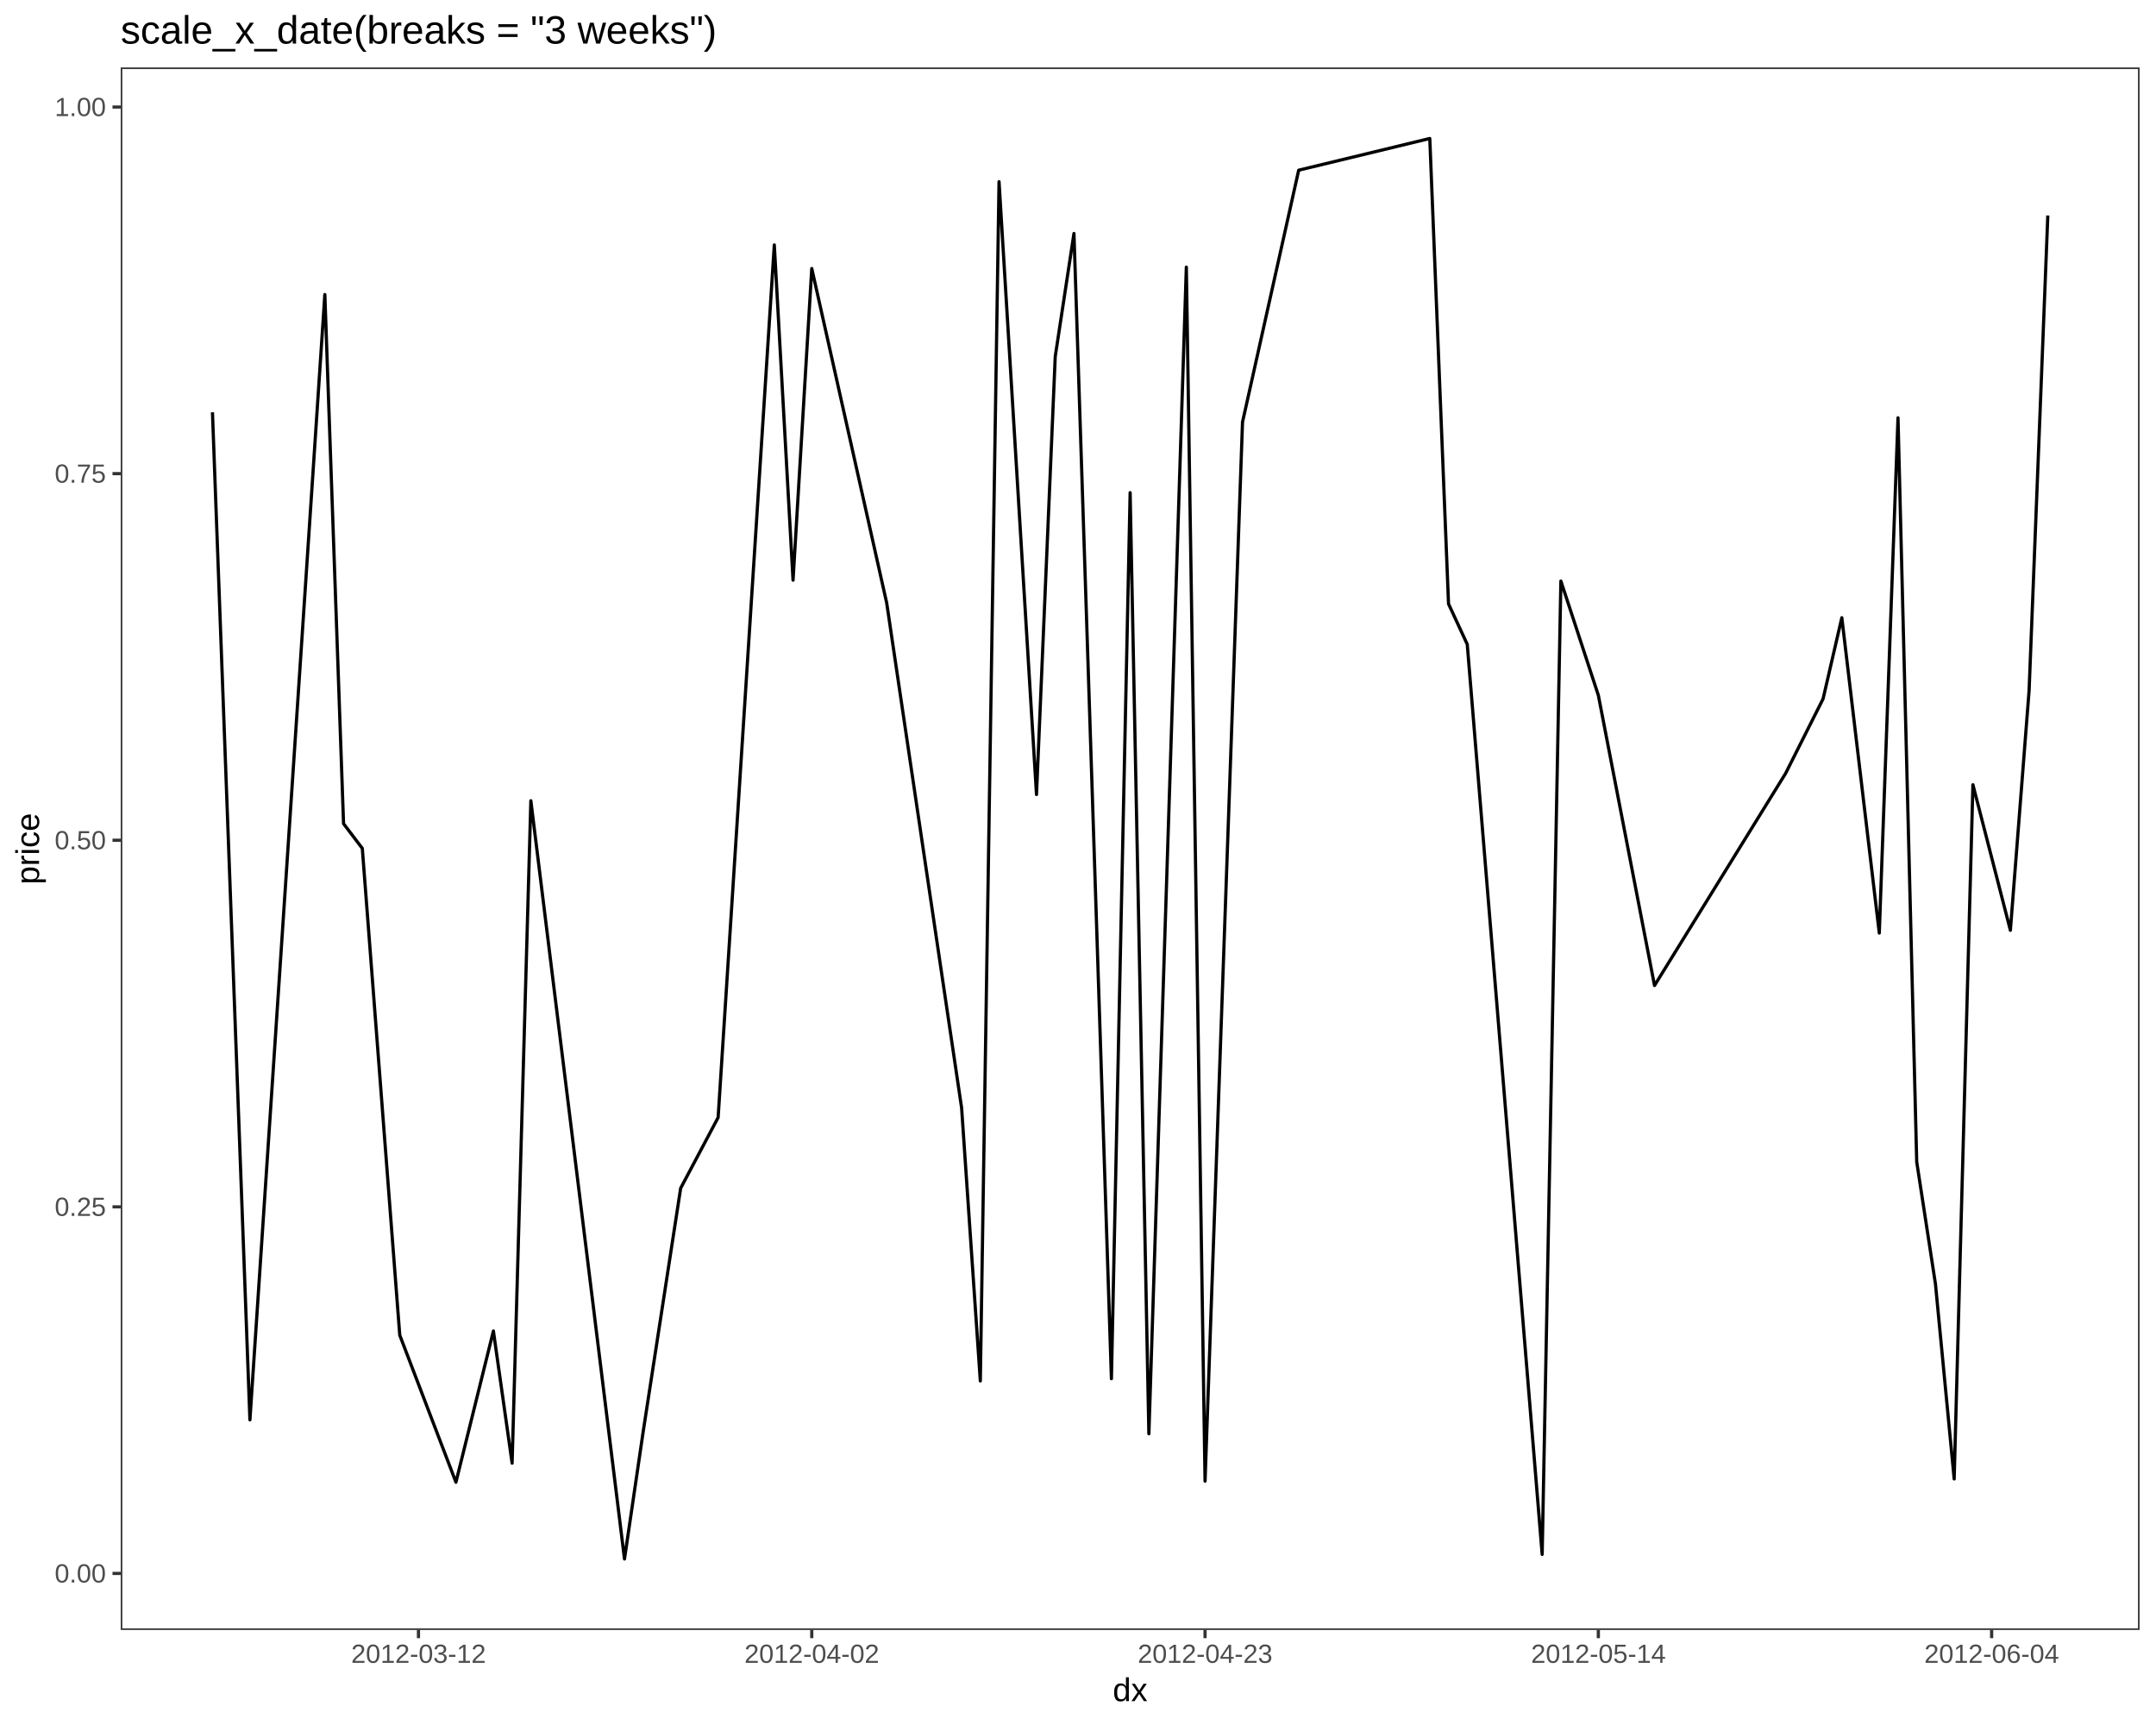
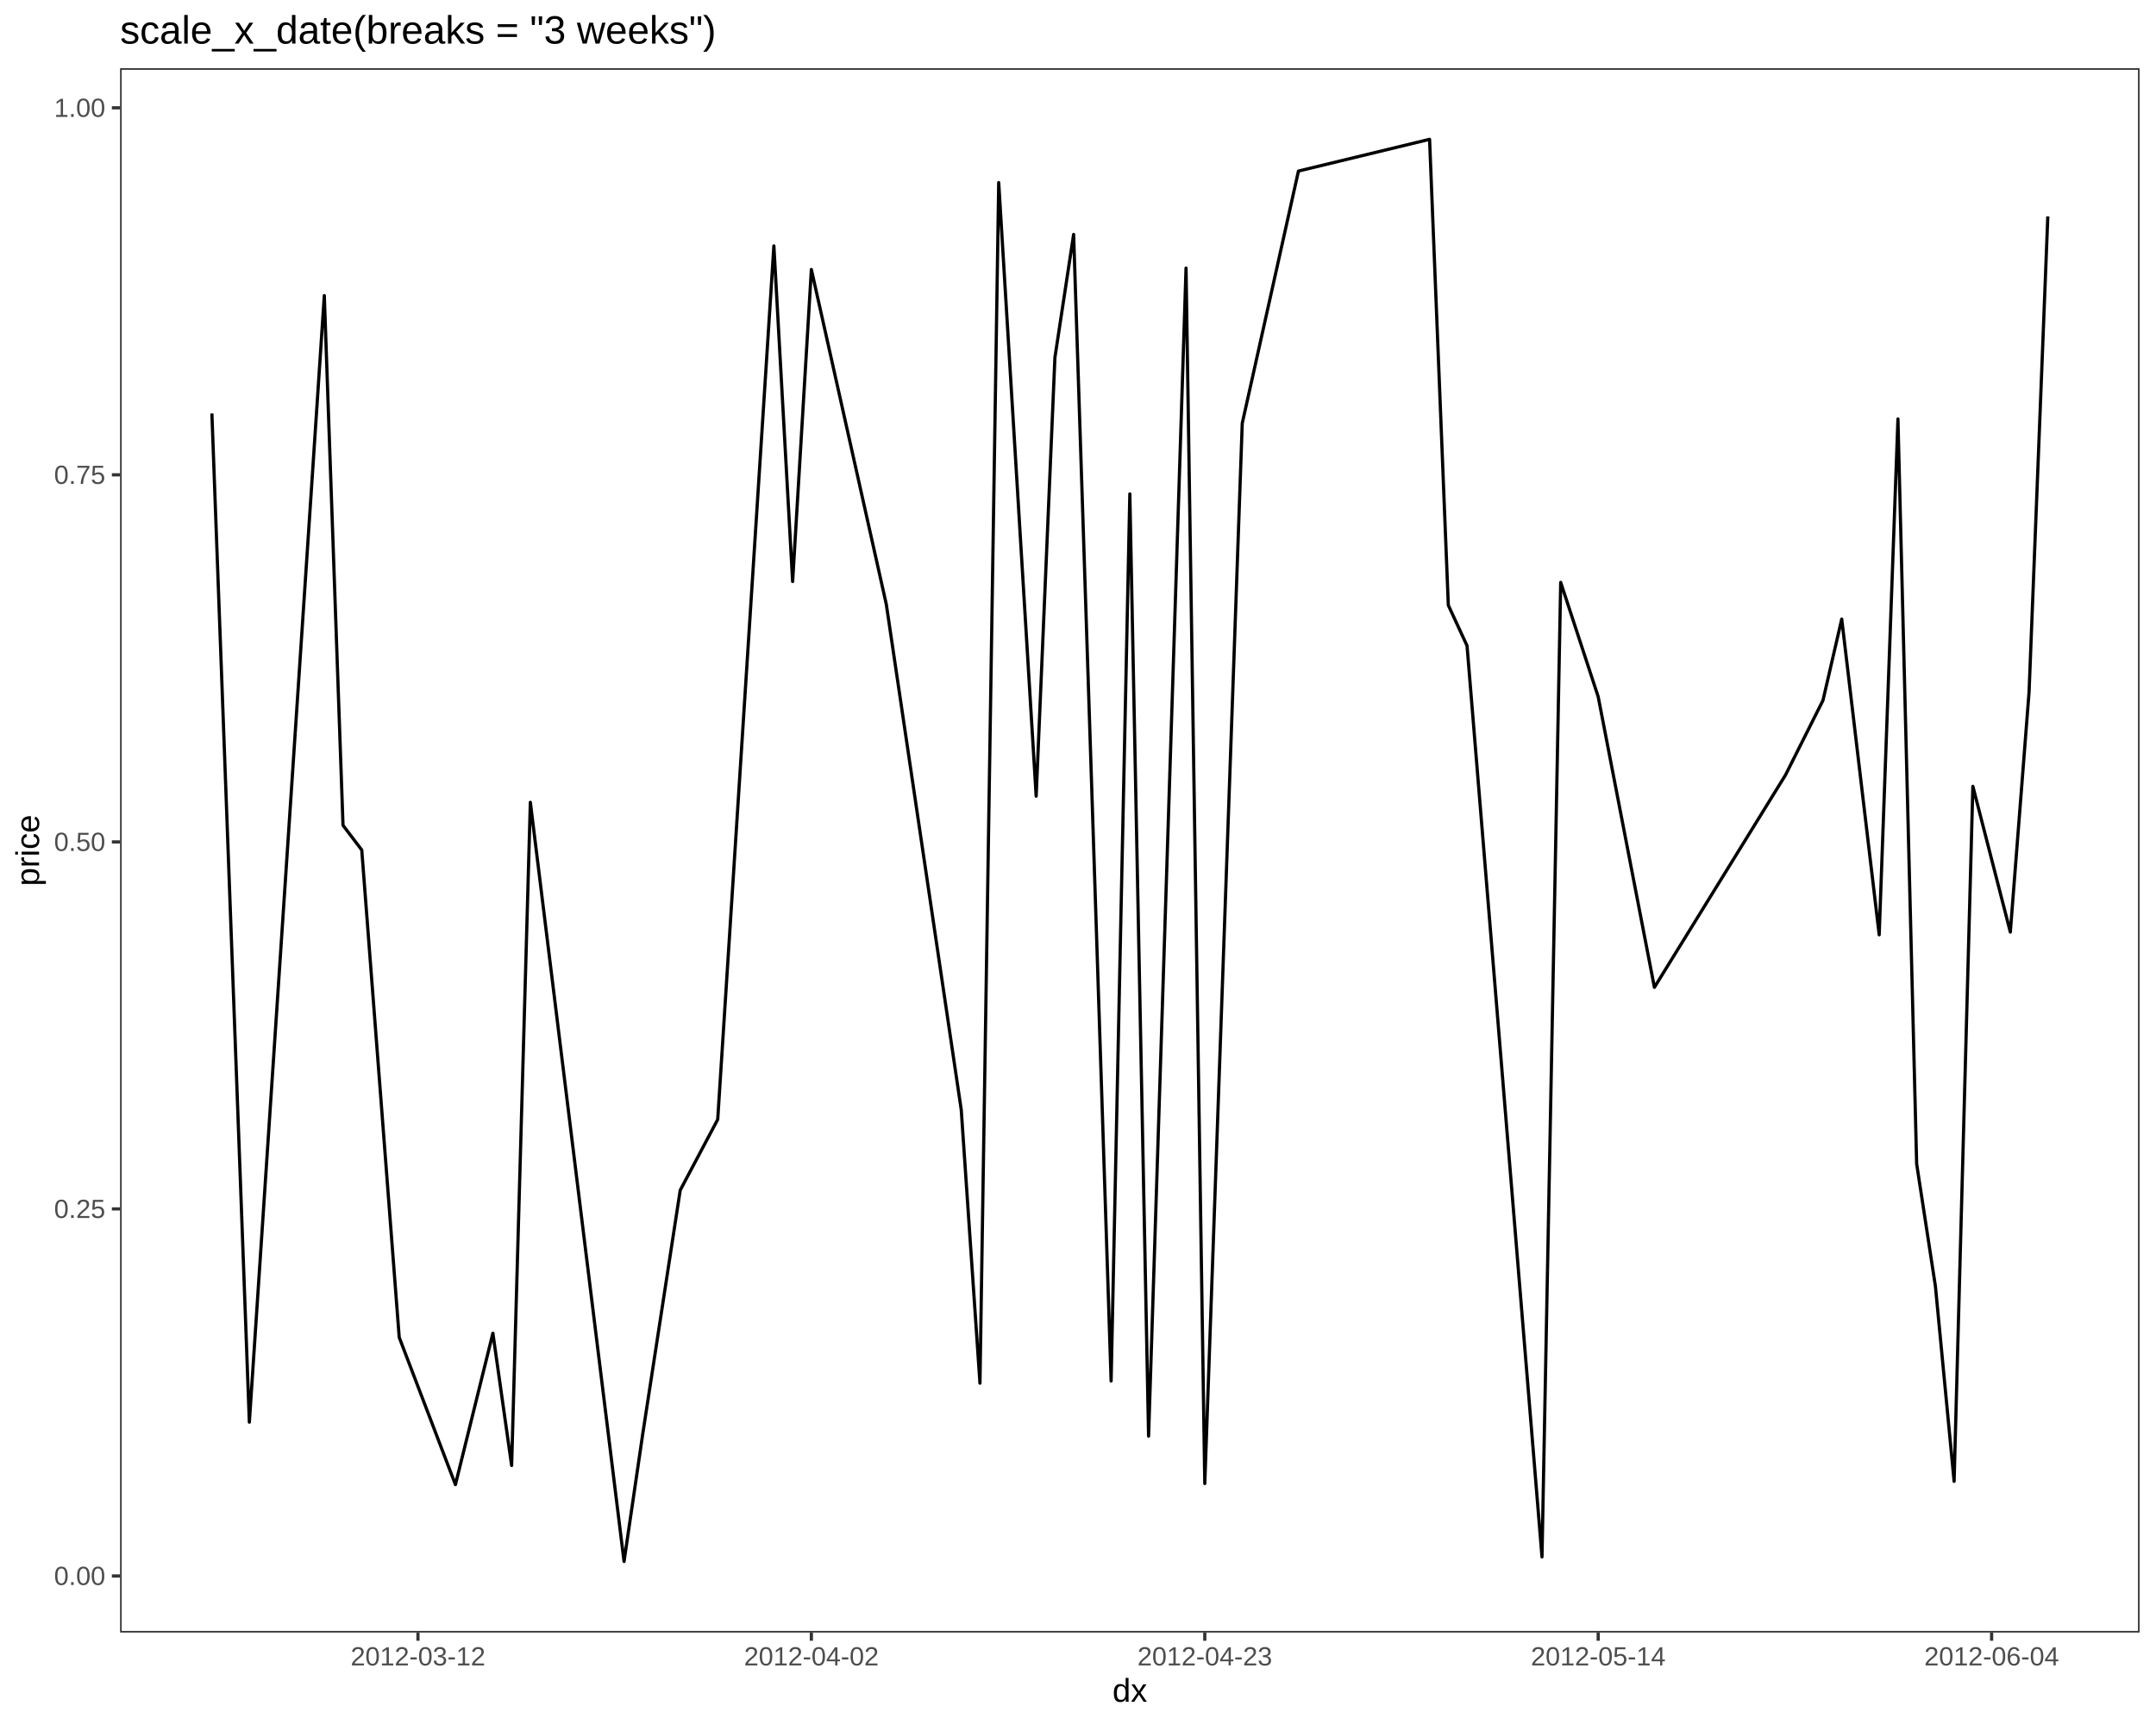
<svg xmlns="http://www.w3.org/2000/svg" viewBox="0 0 720.00 576.00">
  <defs>
    <style type="text/css">
    line, polyline, polygon, path, rect, circle {
      fill: none;
      stroke: #000000;
      stroke-linecap: round;
      stroke-linejoin: round;
      stroke-miterlimit: 10.00;
    }
  </style>
  </defs>
  <rect width="100%" height="100%" style="stroke: none; fill: #FFFFFF;" />
  <rect x="0.00" y="0.00" width="720.00" height="576.00" style="stroke-width: 1.07; stroke: #FFFFFF; fill: #FFFFFF;" />
  <defs>
-     <clipPath id="cpNDAuMzF8NzE0LjUyfDU0NC4yN3wyMi41Mg==">
-       <rect x="40.31" y="22.52" width="674.21" height="521.75" />
+     <clipPath id="cpNDAuMTB8NzE0LjUyfDU0NS4xM3wyMi43Nw==">
+       <rect x="40.10" y="22.77" width="674.42" height="522.36" />
    </clipPath>
  </defs>
-   <rect x="40.31" y="22.52" width="674.21" height="521.75" style="stroke-width: 1.07; stroke: none; fill: #FFFFFF;" clip-path="url(#cpNDAuMzF8NzE0LjUyfDU0NC4yN3wyMi41Mg==)" />
-   <polyline points="70.95,137.67 83.46,474.11 108.48,98.36 114.73,275.04 120.99,283.28 133.50,445.83 152.26,494.94 164.77,444.43 171.02,488.57 177.28,267.38 208.55,520.56 214.80,477.99 227.31,396.75 239.82,373.15 258.58,81.79 264.84,193.73 271.09,89.66 296.11,201.32 321.13,369.92 327.38,461.11 333.63,60.68 346.14,265.31 352.40,119.02 358.65,77.96 371.16,460.36 377.41,164.51 383.67,478.75 396.18,89.20 402.43,494.57 414.94,140.94 433.70,56.83 477.48,46.24 483.74,201.64 489.99,215.15 515.01,519.03 521.26,194.02 533.77,232.16 552.53,329.08 596.31,258.24 608.82,233.35 615.08,206.26 627.59,311.56 633.84,139.51 640.09,387.97 646.35,428.74 652.60,493.84 658.86,262.04 671.37,310.64 677.62,230.58 683.87,71.95 " style="stroke-width: 1.07; stroke-linecap: butt;" clip-path="url(#cpNDAuMzF8NzE0LjUyfDU0NC4yN3wyMi41Mg==)" />
-   <rect x="40.31" y="22.52" width="674.21" height="521.75" style="stroke-width: 1.07; stroke: #333333;" clip-path="url(#cpNDAuMzF8NzE0LjUyfDU0NC4yN3wyMi41Mg==)" />
+   <rect x="40.10" y="22.77" width="674.42" height="522.36" style="stroke-width: 1.07; stroke: none; fill: #FFFFFF;" clip-path="url(#cpNDAuMTB8NzE0LjUyfDU0NS4xM3wyMi43Nw==)" />
+   <polyline points="70.76,138.06 83.27,474.89 108.30,98.70 114.55,275.59 120.81,283.83 133.32,446.57 152.09,495.74 164.60,445.18 170.86,489.36 177.11,267.91 208.40,521.39 214.65,478.77 227.16,397.43 239.68,373.81 258.44,82.11 264.70,194.18 270.96,89.99 295.98,201.77 321.01,370.58 327.26,461.87 333.52,60.98 346.03,265.85 352.29,119.38 358.54,78.28 371.06,461.12 377.31,164.92 383.57,479.54 396.08,89.53 402.34,495.37 414.85,141.33 433.62,57.12 477.41,46.52 483.67,202.10 489.92,215.62 514.95,519.86 521.20,194.47 533.72,232.65 552.49,329.69 596.28,258.77 608.79,233.85 615.05,206.72 627.56,312.14 633.82,139.90 640.07,388.64 646.33,429.46 652.58,494.64 658.84,262.57 671.35,311.23 677.61,231.08 683.87,72.25 " style="stroke-width: 1.07; stroke-linecap: butt;" clip-path="url(#cpNDAuMTB8NzE0LjUyfDU0NS4xM3wyMi43Nw==)" />
+   <rect x="40.10" y="22.77" width="674.42" height="522.36" style="stroke-width: 1.07; stroke: #333333;" clip-path="url(#cpNDAuMTB8NzE0LjUyfDU0NS4xM3wyMi43Nw==)" />
  <defs>
    <clipPath id="cpMC4wMHw3MjAuMDB8NTc2LjAwfDAuMDA=">
      <rect x="0.00" y="0.00" width="720.00" height="576.00" />
    </clipPath>
  </defs>
  <g clip-path="url(#cpMC4wMHw3MjAuMDB8NTc2LjAwfDAuMDA=)">
-     <text x="18.27" y="528.42" style="font-size: 8.80px; fill: #4D4D4D; font-family: Liberation Sans;" textLength="17.11px" lengthAdjust="spacingAndGlyphs">0.00</text>
+     <text x="18.06" y="529.25" style="font-size: 8.80px; fill: #4D4D4D; font-family: Liberation Sans;" textLength="17.11px" lengthAdjust="spacingAndGlyphs">0.00</text>
  </g>
  <g clip-path="url(#cpMC4wMHw3MjAuMDB8NTc2LjAwfDAuMDA=)">
-     <text x="18.27" y="406.00" style="font-size: 8.80px; fill: #4D4D4D; font-family: Liberation Sans;" textLength="17.11px" lengthAdjust="spacingAndGlyphs">0.25</text>
+     <text x="18.06" y="406.70" style="font-size: 8.80px; fill: #4D4D4D; font-family: Liberation Sans;" textLength="17.11px" lengthAdjust="spacingAndGlyphs">0.25</text>
  </g>
  <g clip-path="url(#cpMC4wMHw3MjAuMDB8NTc2LjAwfDAuMDA=)">
-     <text x="18.27" y="283.59" style="font-size: 8.80px; fill: #4D4D4D; font-family: Liberation Sans;" textLength="17.11px" lengthAdjust="spacingAndGlyphs">0.50</text>
+     <text x="18.06" y="284.14" style="font-size: 8.80px; fill: #4D4D4D; font-family: Liberation Sans;" textLength="17.11px" lengthAdjust="spacingAndGlyphs">0.50</text>
  </g>
  <g clip-path="url(#cpMC4wMHw3MjAuMDB8NTc2LjAwfDAuMDA=)">
-     <text x="18.27" y="161.18" style="font-size: 8.80px; fill: #4D4D4D; font-family: Liberation Sans;" textLength="17.11px" lengthAdjust="spacingAndGlyphs">0.75</text>
+     <text x="18.06" y="161.58" style="font-size: 8.80px; fill: #4D4D4D; font-family: Liberation Sans;" textLength="17.11px" lengthAdjust="spacingAndGlyphs">0.75</text>
  </g>
  <g clip-path="url(#cpMC4wMHw3MjAuMDB8NTc2LjAwfDAuMDA=)">
-     <text x="18.27" y="38.76" style="font-size: 8.80px; fill: #4D4D4D; font-family: Liberation Sans;" textLength="17.11px" lengthAdjust="spacingAndGlyphs">1.00</text>
+     <text x="18.06" y="39.03" style="font-size: 8.80px; fill: #4D4D4D; font-family: Liberation Sans;" textLength="17.11px" lengthAdjust="spacingAndGlyphs">1.00</text>
  </g>
-   <polyline points="37.57,525.39 40.31,525.39 " style="stroke-width: 1.07; stroke: #333333; stroke-linecap: butt;" clip-path="url(#cpMC4wMHw3MjAuMDB8NTc2LjAwfDAuMDA=)" />
-   <polyline points="37.57,402.98 40.31,402.98 " style="stroke-width: 1.07; stroke: #333333; stroke-linecap: butt;" clip-path="url(#cpMC4wMHw3MjAuMDB8NTc2LjAwfDAuMDA=)" />
-   <polyline points="37.57,280.57 40.31,280.57 " style="stroke-width: 1.07; stroke: #333333; stroke-linecap: butt;" clip-path="url(#cpMC4wMHw3MjAuMDB8NTc2LjAwfDAuMDA=)" />
-   <polyline points="37.57,158.15 40.31,158.15 " style="stroke-width: 1.07; stroke: #333333; stroke-linecap: butt;" clip-path="url(#cpMC4wMHw3MjAuMDB8NTc2LjAwfDAuMDA=)" />
-   <polyline points="37.57,35.74 40.31,35.74 " style="stroke-width: 1.07; stroke: #333333; stroke-linecap: butt;" clip-path="url(#cpMC4wMHw3MjAuMDB8NTc2LjAwfDAuMDA=)" />
-   <polyline points="139.75,547.01 139.75,544.27 " style="stroke-width: 1.07; stroke: #333333; stroke-linecap: butt;" clip-path="url(#cpMC4wMHw3MjAuMDB8NTc2LjAwfDAuMDA=)" />
-   <polyline points="271.09,547.01 271.09,544.27 " style="stroke-width: 1.07; stroke: #333333; stroke-linecap: butt;" clip-path="url(#cpMC4wMHw3MjAuMDB8NTc2LjAwfDAuMDA=)" />
-   <polyline points="402.43,547.01 402.43,544.27 " style="stroke-width: 1.07; stroke: #333333; stroke-linecap: butt;" clip-path="url(#cpMC4wMHw3MjAuMDB8NTc2LjAwfDAuMDA=)" />
-   <polyline points="533.77,547.01 533.77,544.27 " style="stroke-width: 1.07; stroke: #333333; stroke-linecap: butt;" clip-path="url(#cpMC4wMHw3MjAuMDB8NTc2LjAwfDAuMDA=)" />
-   <polyline points="665.11,547.01 665.11,544.27 " style="stroke-width: 1.07; stroke: #333333; stroke-linecap: butt;" clip-path="url(#cpMC4wMHw3MjAuMDB8NTc2LjAwfDAuMDA=)" />
+   <polyline points="37.36,526.23 40.10,526.23 " style="stroke-width: 1.07; stroke: #333333; stroke-linecap: butt;" clip-path="url(#cpMC4wMHw3MjAuMDB8NTc2LjAwfDAuMDA=)" />
+   <polyline points="37.36,403.67 40.10,403.67 " style="stroke-width: 1.07; stroke: #333333; stroke-linecap: butt;" clip-path="url(#cpMC4wMHw3MjAuMDB8NTc2LjAwfDAuMDA=)" />
+   <polyline points="37.36,281.12 40.10,281.12 " style="stroke-width: 1.07; stroke: #333333; stroke-linecap: butt;" clip-path="url(#cpMC4wMHw3MjAuMDB8NTc2LjAwfDAuMDA=)" />
+   <polyline points="37.36,158.56 40.10,158.56 " style="stroke-width: 1.07; stroke: #333333; stroke-linecap: butt;" clip-path="url(#cpMC4wMHw3MjAuMDB8NTc2LjAwfDAuMDA=)" />
+   <polyline points="37.36,36.00 40.10,36.00 " style="stroke-width: 1.07; stroke: #333333; stroke-linecap: butt;" clip-path="url(#cpMC4wMHw3MjAuMDB8NTc2LjAwfDAuMDA=)" />
+   <polyline points="139.58,547.87 139.58,545.13 " style="stroke-width: 1.07; stroke: #333333; stroke-linecap: butt;" clip-path="url(#cpMC4wMHw3MjAuMDB8NTc2LjAwfDAuMDA=)" />
+   <polyline points="270.96,547.87 270.96,545.13 " style="stroke-width: 1.07; stroke: #333333; stroke-linecap: butt;" clip-path="url(#cpMC4wMHw3MjAuMDB8NTc2LjAwfDAuMDA=)" />
+   <polyline points="402.34,547.87 402.34,545.13 " style="stroke-width: 1.07; stroke: #333333; stroke-linecap: butt;" clip-path="url(#cpMC4wMHw3MjAuMDB8NTc2LjAwfDAuMDA=)" />
+   <polyline points="533.72,547.87 533.72,545.13 " style="stroke-width: 1.07; stroke: #333333; stroke-linecap: butt;" clip-path="url(#cpMC4wMHw3MjAuMDB8NTc2LjAwfDAuMDA=)" />
+   <polyline points="665.10,547.87 665.10,545.13 " style="stroke-width: 1.07; stroke: #333333; stroke-linecap: butt;" clip-path="url(#cpMC4wMHw3MjAuMDB8NTc2LjAwfDAuMDA=)" />
  <g clip-path="url(#cpMC4wMHw3MjAuMDB8NTc2LjAwfDAuMDA=)">
-     <text x="117.27" y="555.25" style="font-size: 8.80px; fill: #4D4D4D; font-family: Liberation Sans;" textLength="44.97px" lengthAdjust="spacingAndGlyphs">2012-03-12</text>
+     <text x="117.09" y="556.11" style="font-size: 8.80px; fill: #4D4D4D; font-family: Liberation Sans;" textLength="44.97px" lengthAdjust="spacingAndGlyphs">2012-03-12</text>
  </g>
  <g clip-path="url(#cpMC4wMHw3MjAuMDB8NTc2LjAwfDAuMDA=)">
-     <text x="248.61" y="555.25" style="font-size: 8.80px; fill: #4D4D4D; font-family: Liberation Sans;" textLength="44.97px" lengthAdjust="spacingAndGlyphs">2012-04-02</text>
+     <text x="248.47" y="556.11" style="font-size: 8.80px; fill: #4D4D4D; font-family: Liberation Sans;" textLength="44.97px" lengthAdjust="spacingAndGlyphs">2012-04-02</text>
  </g>
  <g clip-path="url(#cpMC4wMHw3MjAuMDB8NTc2LjAwfDAuMDA=)">
-     <text x="379.95" y="555.25" style="font-size: 8.80px; fill: #4D4D4D; font-family: Liberation Sans;" textLength="44.97px" lengthAdjust="spacingAndGlyphs">2012-04-23</text>
+     <text x="379.85" y="556.11" style="font-size: 8.80px; fill: #4D4D4D; font-family: Liberation Sans;" textLength="44.97px" lengthAdjust="spacingAndGlyphs">2012-04-23</text>
  </g>
  <g clip-path="url(#cpMC4wMHw3MjAuMDB8NTc2LjAwfDAuMDA=)">
-     <text x="511.29" y="555.25" style="font-size: 8.80px; fill: #4D4D4D; font-family: Liberation Sans;" textLength="44.97px" lengthAdjust="spacingAndGlyphs">2012-05-14</text>
+     <text x="511.23" y="556.11" style="font-size: 8.80px; fill: #4D4D4D; font-family: Liberation Sans;" textLength="44.97px" lengthAdjust="spacingAndGlyphs">2012-05-14</text>
  </g>
  <g clip-path="url(#cpMC4wMHw3MjAuMDB8NTc2LjAwfDAuMDA=)">
-     <text x="642.63" y="555.25" style="font-size: 8.80px; fill: #4D4D4D; font-family: Liberation Sans;" textLength="44.97px" lengthAdjust="spacingAndGlyphs">2012-06-04</text>
+     <text x="642.61" y="556.11" style="font-size: 8.80px; fill: #4D4D4D; font-family: Liberation Sans;" textLength="44.97px" lengthAdjust="spacingAndGlyphs">2012-06-04</text>
  </g>
  <g clip-path="url(#cpMC4wMHw3MjAuMDB8NTc2LjAwfDAuMDA=)">
-     <text x="371.60" y="568.04" style="font-size: 11.00px; font-family: Liberation Sans;" textLength="11.62px" lengthAdjust="spacingAndGlyphs">dx</text>
+     <text x="371.50" y="568.24" style="font-size: 11.00px; font-family: Liberation Sans;" textLength="11.62px" lengthAdjust="spacingAndGlyphs">dx</text>
  </g>
  <g clip-path="url(#cpMC4wMHw3MjAuMDB8NTc2LjAwfDAuMDA=)">
-     <text transform="translate(13.04,295.32) rotate(-90)" style="font-size: 11.00px; font-family: Liberation Sans;" textLength="23.84px" lengthAdjust="spacingAndGlyphs">price</text>
+     <text transform="translate(13.04,295.87) rotate(-90)" style="font-size: 11.00px; font-family: Liberation Sans;" textLength="23.84px" lengthAdjust="spacingAndGlyphs">price</text>
  </g>
  <g clip-path="url(#cpMC4wMHw3MjAuMDB8NTc2LjAwfDAuMDA=)">
-     <text x="40.31" y="14.56" style="font-size: 13.20px; font-family: Liberation Sans;" textLength="198.77px" lengthAdjust="spacingAndGlyphs">scale_x_date(breaks = "3 weeks")</text>
+     <text x="40.10" y="14.56" style="font-size: 13.20px; font-family: Liberation Sans;" textLength="198.77px" lengthAdjust="spacingAndGlyphs">scale_x_date(breaks = "3 weeks")</text>
  </g>
</svg>
